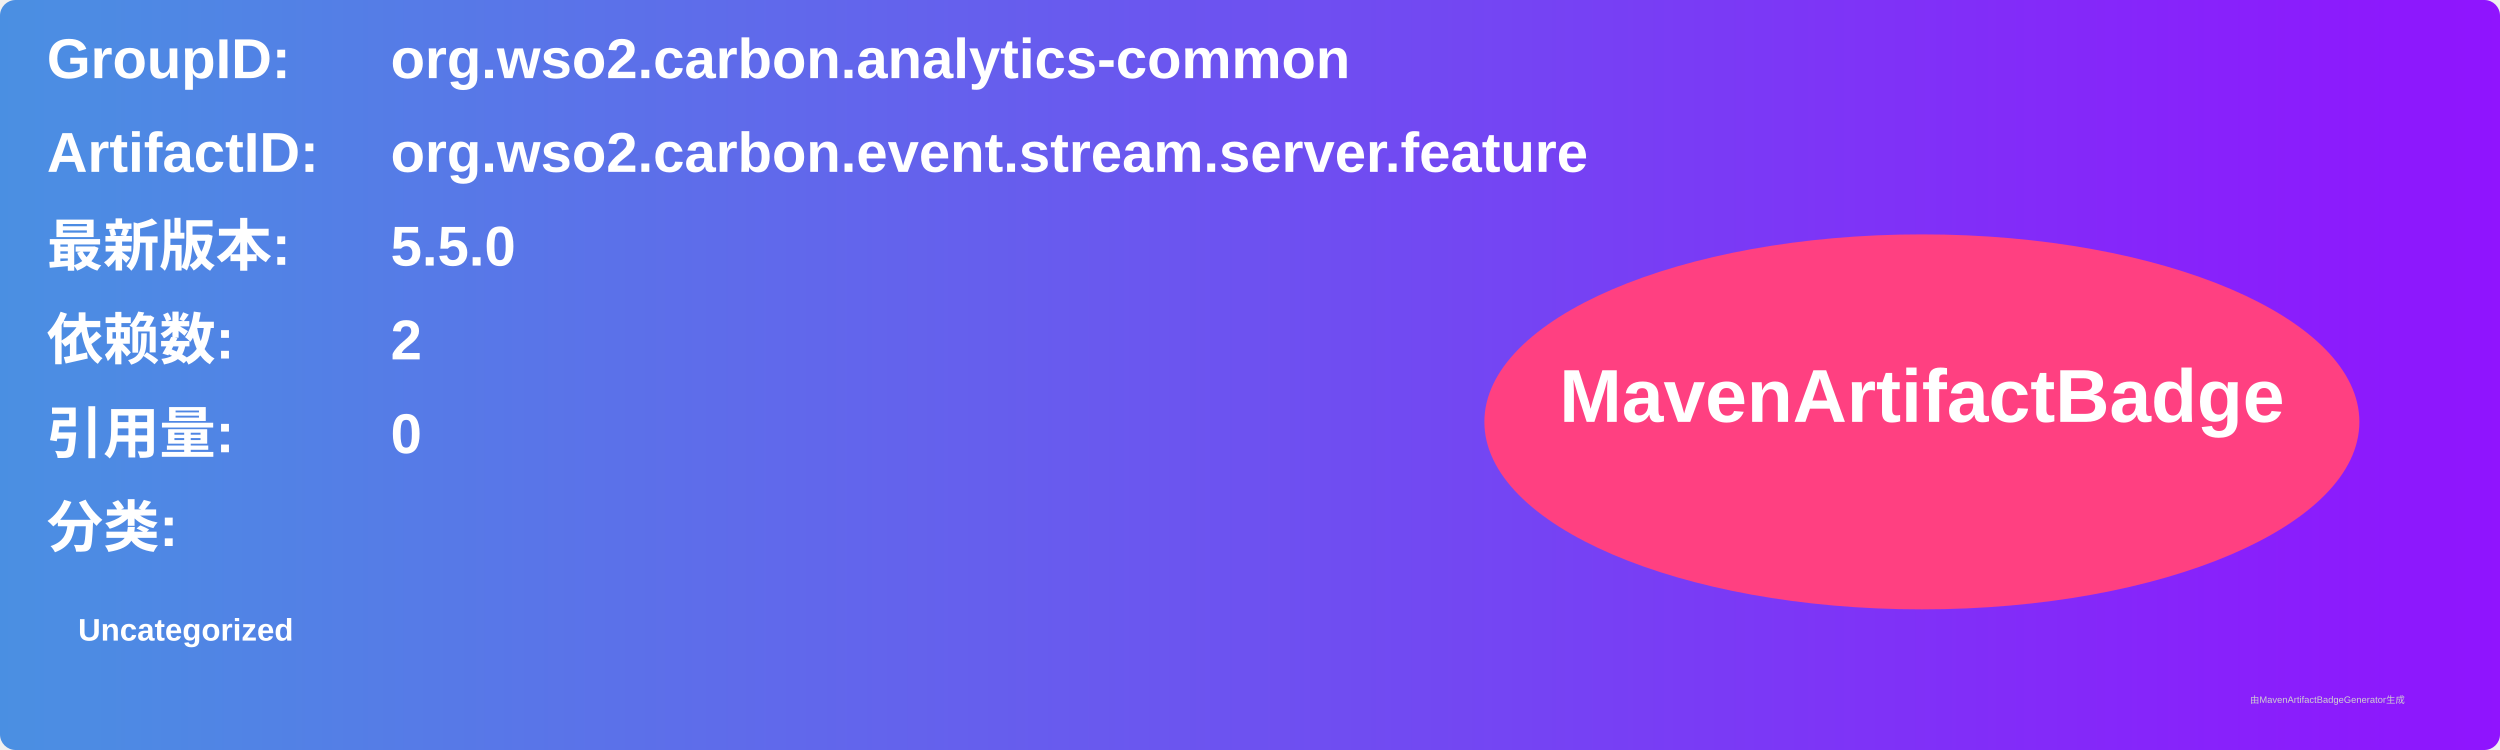
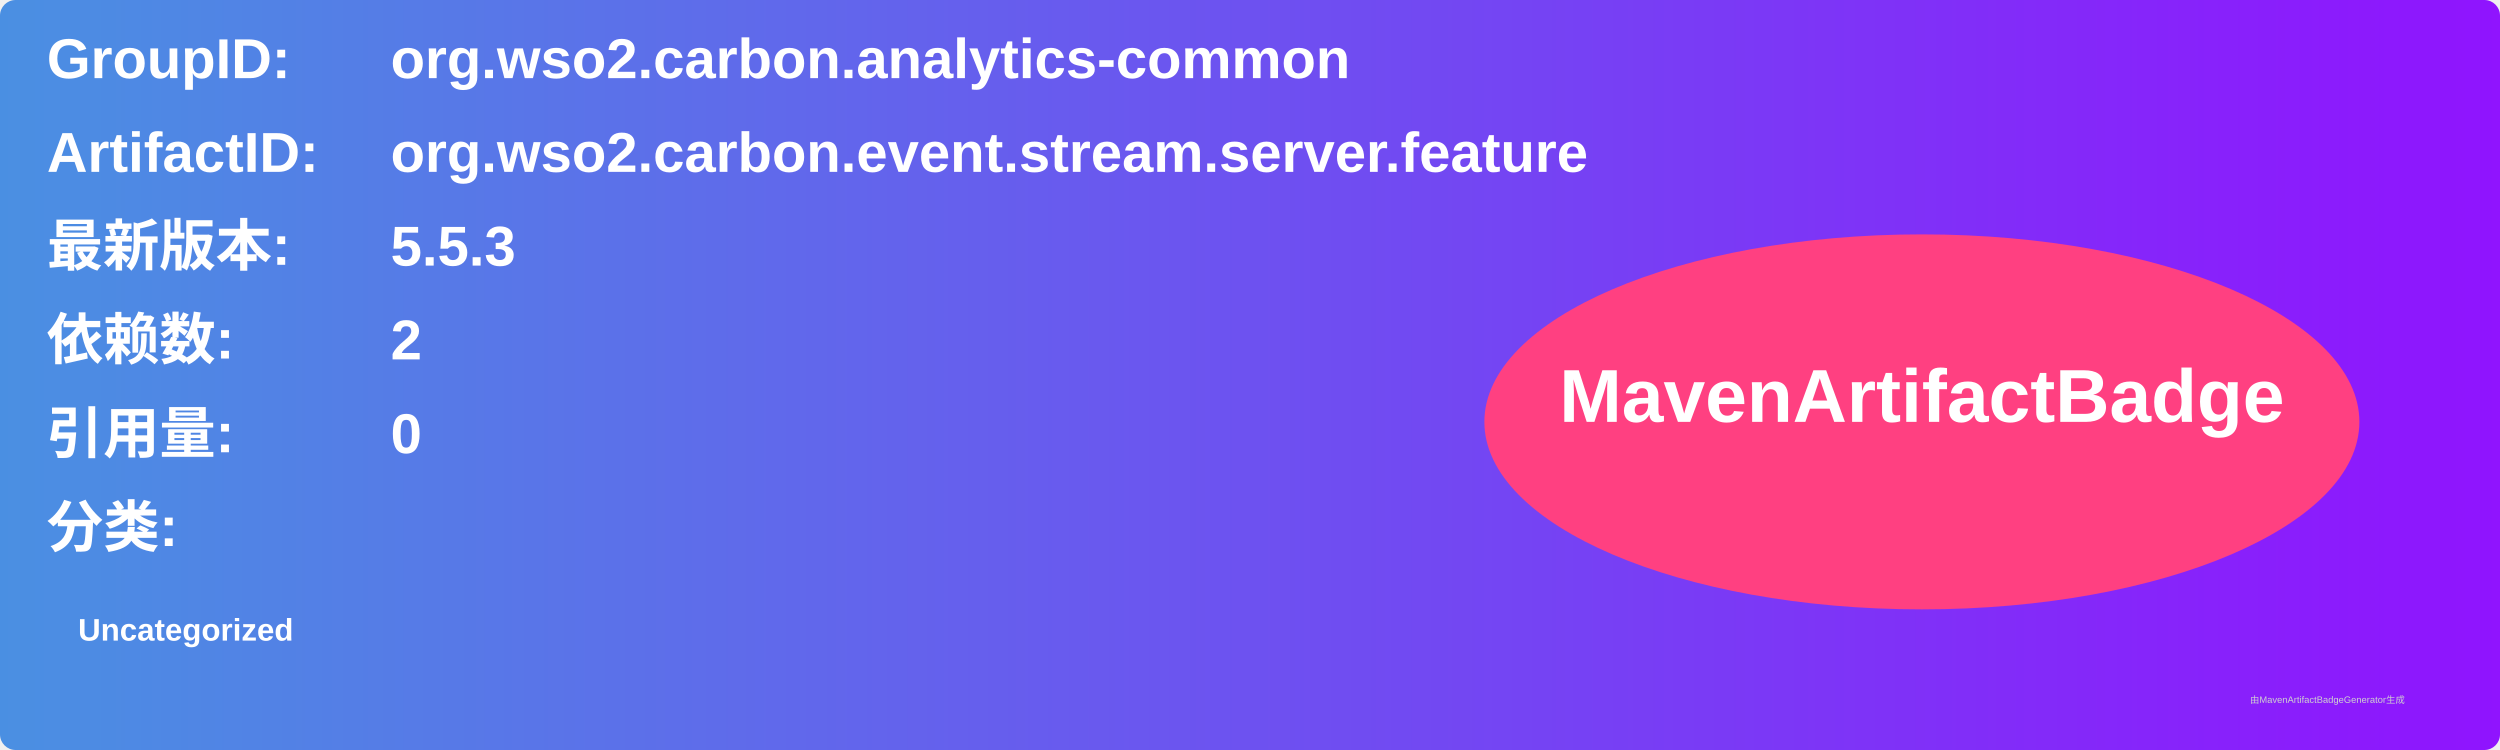
<svg xmlns="http://www.w3.org/2000/svg" width="800" height="240" viewBox="0 0 800 240">
  <linearGradient id="grad" x1="0%" y1="0%" x2="100%" y2="0%">
    <stop offset="0%" stop-color="#4a90e2" />
    <stop offset="100%" stop-color="#9013fe" />
  </linearGradient>
  <rect width="100%" height="100%" rx="5" ry="5" fill="url(#grad)" />
  <g transform="translate(15, 15)">
    <text x="0" y="10" font-family="Arial" font-size="18" fill="white" font-weight="bold" width="260">GroupID:</text>
    <text x="110" y="10" font-family="Arial" font-size="18" fill="white" font-weight="bold" width="460">org.wso2.carbon.analytics-common</text>
    <text x="0" y="40" font-family="Arial" font-size="18" fill="white" font-weight="bold" width="260">ArtifactID:</text>
    <text x="110" y="40" font-family="Arial" font-size="18" fill="white" font-weight="bold" width="460">org.wso2.carbon.event.stream.server.feature</text>
    <text x="0" y="70" font-family="Arial" font-size="18" fill="white" font-weight="bold">最新版本:</text>
    <text x="110" y="70" font-family="Arial" font-size="18" fill="white" font-weight="bold">
-       <tspan font-weight="bold">5.5.0</tspan>
+       <tspan font-weight="bold">5.5.3</tspan>
    </text>
    <text x="0" y="100" font-family="Arial" font-size="18" fill="white" font-weight="bold">依赖数: </text>
    <text x="110" y="100" font-family="Arial" font-size="18" fill="white">
      <tspan font-weight="bold">2</tspan>
    </text>
    <text x="0" y="130" font-family="Arial" font-size="18" fill="white" font-weight="bold">引用量: </text>
    <text x="110" y="130" font-family="Arial" font-size="18" fill="white">
      <tspan font-weight="bold">0</tspan>
    </text>
    <text x="0" y="160" font-family="Arial" font-size="18" fill="white" font-weight="bold">分类:</text>
    <text x="10" y="190" font-family="Arial" font-size="10" fill="white">
      <tspan font-weight="bold">Uncategorized</tspan>
    </text>
    <ellipse cx="600" cy="120" rx="140" ry="60" fill="#ff4081" />
    <text x="600" y="120" text-anchor="middle" font-family="Arial" font-size="24" fill="white" font-weight="bold">MavenArtifactBadge</text>
  </g>
  <text x="720" y="225" font-family="Arial" font-size="3" fill="#d0d0d0">由MavenArtifactBadgeGenerator生成</text>
</svg>
